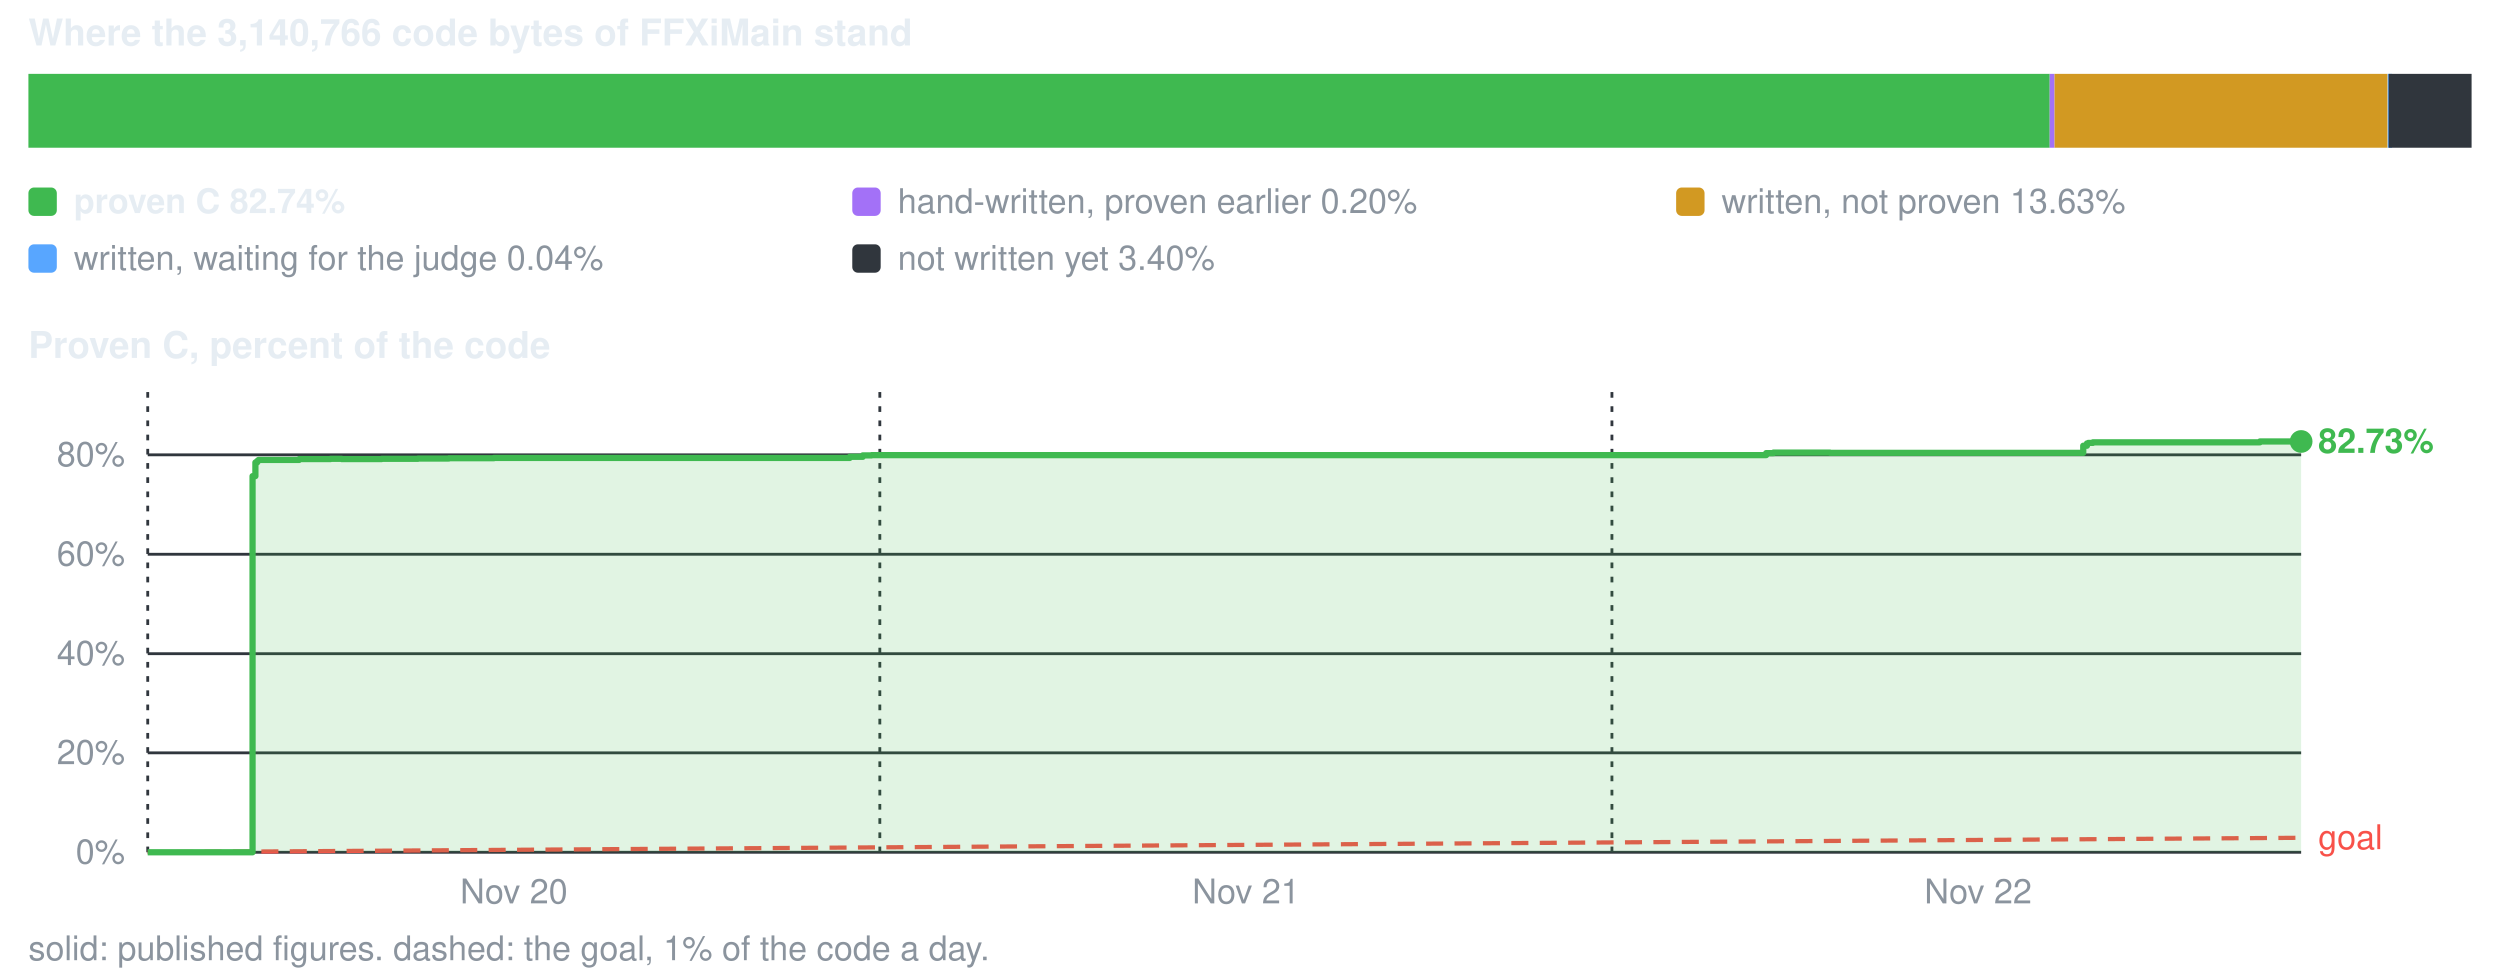
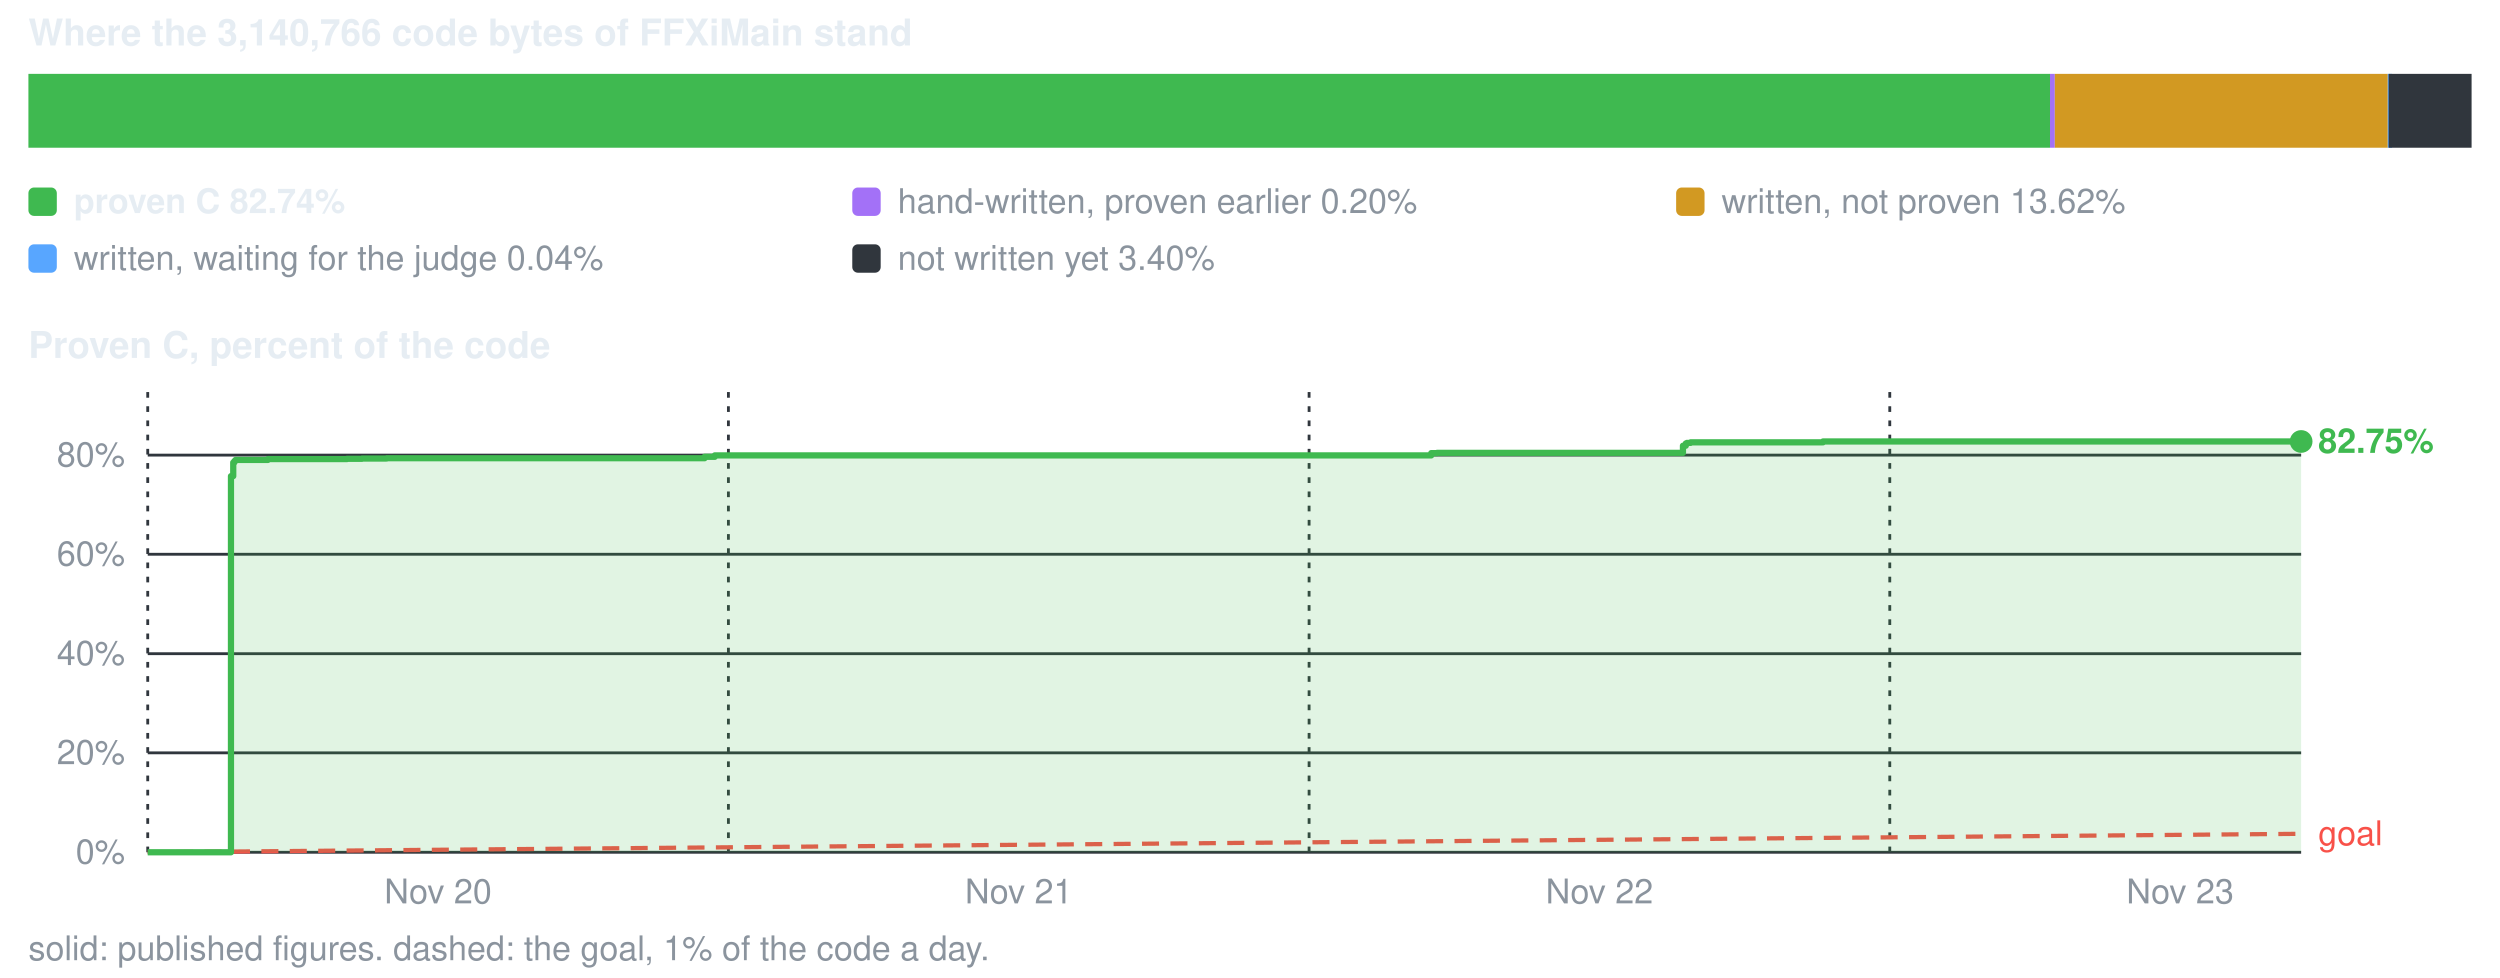
<svg xmlns="http://www.w3.org/2000/svg" viewBox="0 0 880 344" width="880" height="344" role="img" aria-label="conversion progress">
  <style>text{font-family:-apple-system,BlinkMacSystemFont,'Segoe UI',Helvetica,Arial,sans-serif;font-size:12px;fill:#8b949e}.s{fill:#e6edf3;font-weight:600}.b{font-size:13px}</style>
  <text x="10" y="16" class="s b">Where the 3,140,766 code bytes of FFXiMain stand</text>
-   <rect x="10.0" y="26" width="711.5" height="26" fill="#3fb950" />
-   <rect x="721.5" y="26" width="1.7" height="26" fill="#a371f7" />
-   <rect x="723.2" y="26" width="117.2" height="26" fill="#d29922" />
+   <rect x="10.0" y="26" width="711.6" height="26" fill="#3fb950" />
+   <rect x="721.6" y="26" width="1.7" height="26" fill="#a371f7" />
+   <rect x="723.3" y="26" width="117.2" height="26" fill="#d29922" />
  <rect x="840.5" y="26" width="1.5" height="26" fill="#58a6ff" />
  <rect x="840.8" y="26" width="29.2" height="26" fill="#30363d" />
  <rect x="10" y="66" width="10" height="10" rx="2" fill="#3fb950" />
  <text x="26" y="75" class="s">proven C 82.74%</text>
  <rect x="300" y="66" width="10" height="10" rx="2" fill="#a371f7" />
  <text x="316" y="75">hand-written, proven earlier 0.20%</text>
  <rect x="590" y="66" width="10" height="10" rx="2" fill="#d29922" />
-   <text x="606" y="75">written, not proven 13.63%</text>
+   <text x="606" y="75">written, not proven 13.62%</text>
  <rect x="10" y="86" width="10" height="10" rx="2" fill="#58a6ff" />
  <text x="26" y="95">written, waiting for the judge 0.04%</text>
  <rect x="300" y="86" width="10" height="10" rx="2" fill="#30363d" />
  <text x="316" y="95">not written yet 3.40%</text>
  <text x="10" y="126" class="s b">Proven C, percent of the code</text>
  <line x1="52" y1="300.0" x2="810" y2="300.0" stroke="#30363d" stroke-width="1" />
  <text x="44" y="304.0" text-anchor="end">0%</text>
  <line x1="52" y1="265.0" x2="810" y2="265.0" stroke="#30363d" stroke-width="1" />
  <text x="44" y="269.0" text-anchor="end">20%</text>
  <line x1="52" y1="230.1" x2="810" y2="230.1" stroke="#30363d" stroke-width="1" />
  <text x="44" y="234.1" text-anchor="end">40%</text>
  <line x1="52" y1="195.1" x2="810" y2="195.1" stroke="#30363d" stroke-width="1" />
  <text x="44" y="199.1" text-anchor="end">60%</text>
-   <line x1="52" y1="160.1" x2="810" y2="160.1" stroke="#30363d" stroke-width="1" />
-   <text x="44" y="164.1" text-anchor="end">80%</text>
+   <line x1="52" y1="160.2" x2="810" y2="160.2" stroke="#30363d" stroke-width="1" />
+   <text x="44" y="164.2" text-anchor="end">80%</text>
  <line x1="52.0" y1="138" x2="52.0" y2="300" stroke="#30363d" stroke-width="1" stroke-dasharray="2 3" />
-   <text x="180.9" y="318" text-anchor="middle">Nov 20</text>
-   <line x1="309.7" y1="138" x2="309.7" y2="300" stroke="#30363d" stroke-width="1" stroke-dasharray="2 3" />
-   <text x="438.6" y="318" text-anchor="middle">Nov 21</text>
-   <line x1="567.4" y1="138" x2="567.4" y2="300" stroke="#30363d" stroke-width="1" stroke-dasharray="2 3" />
-   <text x="696.3" y="318" text-anchor="middle">Nov 22</text>
-   <line x1="52.0" y1="300.0" x2="810.0" y2="294.9" stroke="#f85149" stroke-width="1.5" stroke-dasharray="6 4" />
-   <text x="816.0" y="298.9" style="fill:#f85149">goal</text>
-   <path d="M52.0 300.0 H88.9 V167.6 H89.9 V162.8 H90.5 V162.3 H90.8 V162.2 H91.0 V161.9 H91.0 V161.9 H105.3 V161.6 H110.4 V161.6 H116.3 V161.5 H116.3 V161.5 H120.3 V161.6 H128.6 V161.6 H134.3 V161.5 H140.4 V161.5 H147.1 V161.4 H158.0 V161.3 H173.8 V161.2 H194.4 V161.2 H299.1 V160.8 H299.3 V160.8 H303.7 V160.3 H306.8 V160.2 H312.6 V160.2 H619.0 V160.2 H621.7 V159.5 H621.8 V159.5 H622.0 V159.5 H624.3 V159.3 H627.4 V159.3 H644.1 V159.4 H733.3 V156.9 H734.6 V156.1 H735.1 V155.9 H735.2 V155.9 H735.3 V155.9 H736.7 V155.7 H745.5 V155.7 H795.5 V155.4 H795.7 V155.4 H795.7 V155.4 H810.0 V155.4 V300.0 H52.0 Z" fill="#3fb950" fill-opacity="0.16" />
-   <path d="M52.0 300.0 H88.9 V167.6 H89.9 V162.8 H90.5 V162.3 H90.8 V162.2 H91.0 V161.9 H91.0 V161.9 H105.3 V161.6 H110.4 V161.6 H116.3 V161.5 H116.3 V161.5 H120.3 V161.6 H128.6 V161.6 H134.3 V161.5 H140.4 V161.5 H147.1 V161.4 H158.0 V161.3 H173.8 V161.2 H194.4 V161.2 H299.1 V160.8 H299.3 V160.8 H303.7 V160.3 H306.8 V160.2 H312.6 V160.2 H619.0 V160.2 H621.7 V159.5 H621.8 V159.5 H622.0 V159.5 H624.3 V159.3 H627.4 V159.3 H644.1 V159.4 H733.3 V156.9 H734.6 V156.1 H735.1 V155.9 H735.2 V155.9 H735.3 V155.9 H736.7 V155.7 H745.5 V155.7 H795.5 V155.4 H795.7 V155.4 H795.7 V155.4 H810.0 V155.4" fill="none" stroke="#3fb950" stroke-width="2.2" stroke-linejoin="round" />
+   <text x="154.2" y="318" text-anchor="middle">Nov 20</text>
+   <line x1="256.4" y1="138" x2="256.4" y2="300" stroke="#30363d" stroke-width="1" stroke-dasharray="2 3" />
+   <text x="358.6" y="318" text-anchor="middle">Nov 21</text>
+   <line x1="460.8" y1="138" x2="460.8" y2="300" stroke="#30363d" stroke-width="1" stroke-dasharray="2 3" />
+   <text x="563.0" y="318" text-anchor="middle">Nov 22</text>
+   <line x1="665.2" y1="138" x2="665.2" y2="300" stroke="#30363d" stroke-width="1" stroke-dasharray="2 3" />
+   <text x="767.4" y="318" text-anchor="middle">Nov 23</text>
+   <line x1="52.0" y1="300.0" x2="810.0" y2="293.5" stroke="#f85149" stroke-width="1.5" stroke-dasharray="6 4" />
+   <text x="816.0" y="297.5" style="fill:#f85149">goal</text>
+   <path d="M52.0 300.0 H81.3 V167.6 H82.1 V162.8 H82.5 V162.3 H82.8 V162.2 H82.9 V161.9 H83.0 V161.9 H94.3 V161.6 H98.3 V161.6 H103.0 V161.6 H103.0 V161.6 H106.2 V161.6 H112.7 V161.6 H117.3 V161.6 H122.1 V161.5 H127.4 V161.4 H136.1 V161.3 H148.6 V161.3 H164.9 V161.3 H248.0 V160.8 H248.2 V160.8 H251.6 V160.3 H254.1 V160.3 H258.7 V160.3 H501.7 V160.3 H503.8 V159.5 H504.0 V159.5 H504.1 V159.5 H505.9 V159.4 H508.4 V159.4 H521.6 V159.4 H592.4 V156.9 H593.4 V156.1 H593.8 V155.9 H593.9 V155.9 H594.0 V155.9 H595.1 V155.7 H602.1 V155.7 H641.7 V155.4 H641.8 V155.4 H641.9 V155.4 H653.2 V155.4 H810.0 V155.4 V300.0 H52.0 Z" fill="#3fb950" fill-opacity="0.16" />
+   <path d="M52.0 300.0 H81.3 V167.6 H82.1 V162.8 H82.5 V162.3 H82.8 V162.2 H82.9 V161.9 H83.0 V161.9 H94.3 V161.6 H98.3 V161.6 H103.0 V161.6 H103.0 V161.6 H106.2 V161.6 H112.7 V161.6 H117.3 V161.6 H122.1 V161.5 H127.4 V161.4 H136.1 V161.3 H148.6 V161.3 H164.9 V161.3 H248.0 V160.8 H248.2 V160.8 H251.6 V160.3 H254.1 V160.3 H258.7 V160.3 H501.7 V160.3 H503.8 V159.5 H504.0 V159.5 H504.1 V159.5 H505.9 V159.4 H508.4 V159.4 H521.6 V159.4 H592.4 V156.9 H593.4 V156.1 H593.8 V155.9 H593.9 V155.9 H594.0 V155.9 H595.1 V155.7 H602.1 V155.7 H641.7 V155.4 H641.8 V155.4 H641.9 V155.4 H653.2 V155.4 H810.0 V155.4" fill="none" stroke="#3fb950" stroke-width="2.2" stroke-linejoin="round" />
  <circle cx="810.0" cy="155.4" r="4" fill="#3fb950" />
-   <text x="816.0" y="159.4" class="s" style="fill:#3fb950">82.73%</text>
+   <text x="816.0" y="159.4" class="s" style="fill:#3fb950">82.75%</text>
  <text x="10" y="338">solid: published figures. dashed: the goal, 1% of the code a day.</text>
</svg>
